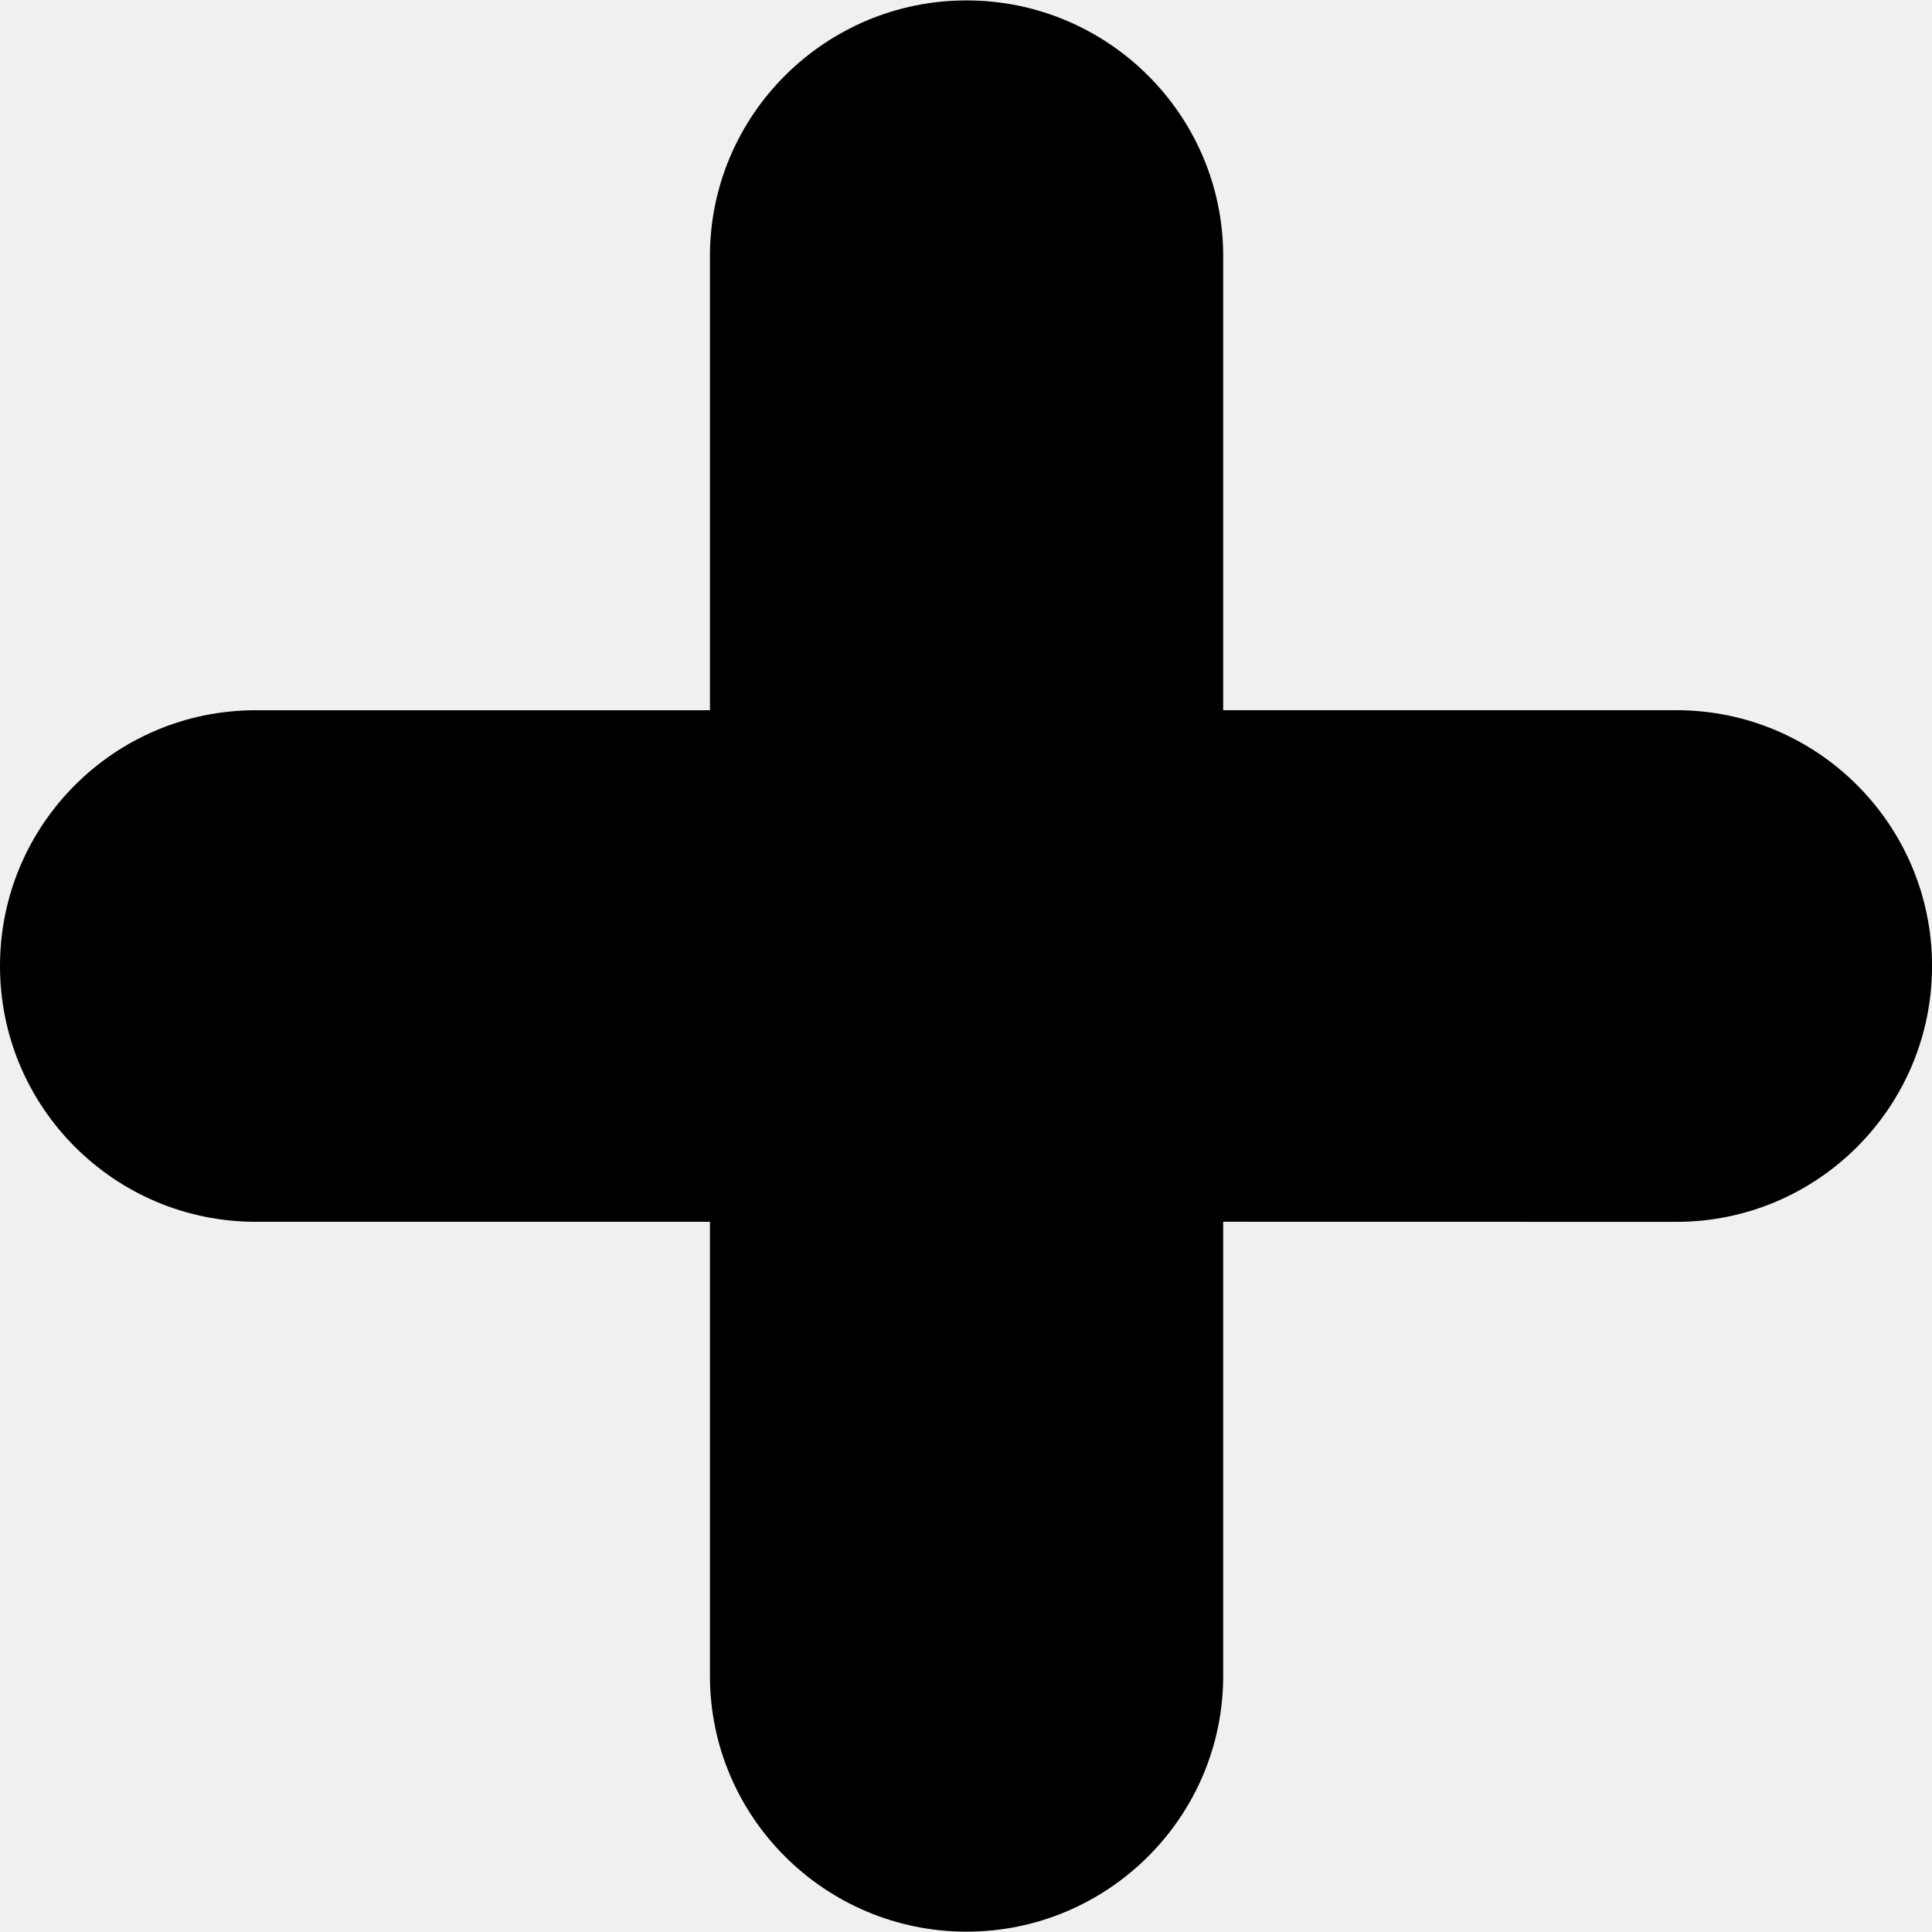
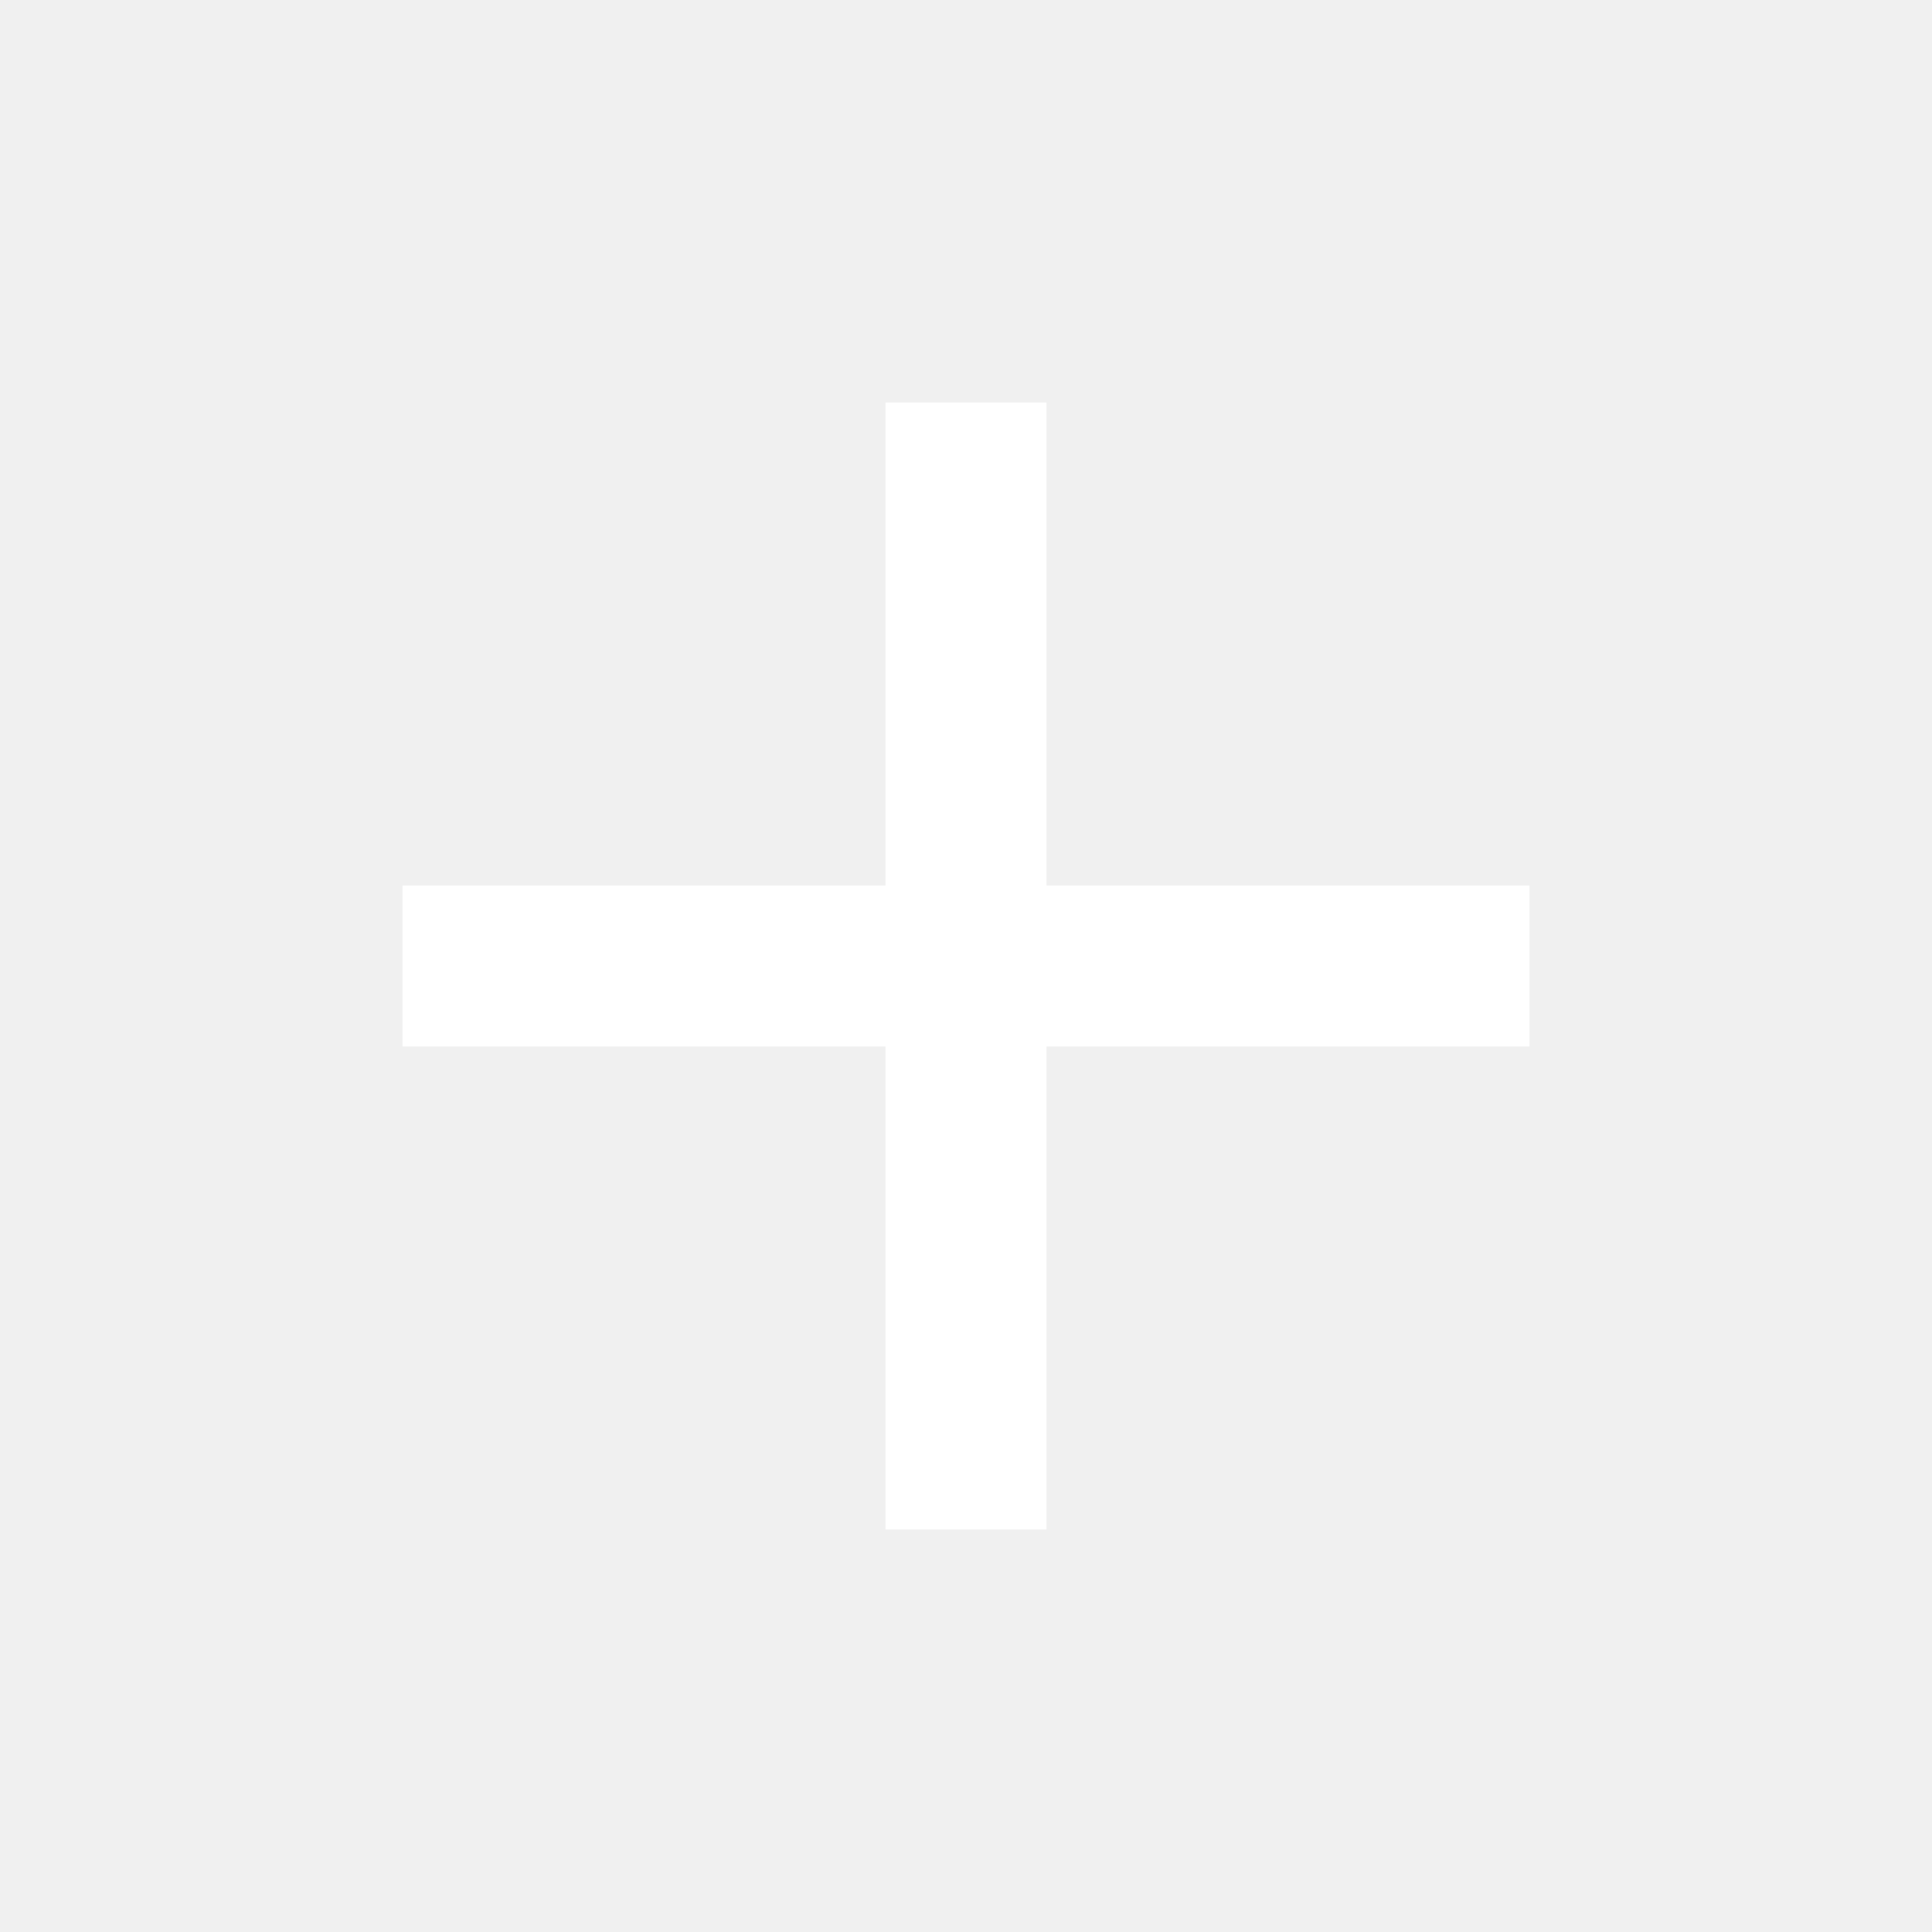
- <svg xmlns="http://www.w3.org/2000/svg" version="1.1" id="Capa_1" x="0px" y="0px" width="46.361px" height="46.361px" viewBox="0 0 46.361 46.361" style="enable-background:new 0 0 46.361 46.361;" xml:space="preserve">
-   <g>
-     <path d="M40.225,17.042H29.352V6.148c0-3.39-2.769-6.138-6.159-6.138c-3.389,0-6.157,2.748-6.157,6.138v10.895H6.139   C2.75,17.042,0,19.79,0,23.18c0,3.391,2.75,6.139,6.139,6.139h10.897v10.896c0,3.39,2.768,6.138,6.157,6.138   c3.39,0,6.159-2.748,6.159-6.138V29.318l10.873,0.002c3.389,0,6.137-2.75,6.137-6.141C46.361,19.79,43.613,17.042,40.225,17.042z" />
-   </g>
-   <g>
- </g>
-   <g>
- </g>
-   <g>
- </g>
-   <g>
- </g>
-   <g>
- </g>
-   <g>
- </g>
-   <g>
- </g>
-   <g>
- </g>
-   <g>
- </g>
-   <g>
- </g>
-   <g>
- </g>
-   <g>
- </g>
-   <g>
- </g>
-   <g>
- </g>
-   <g>
- </g>
+ <svg xmlns="http://www.w3.org/2000/svg" fill="#FFFFFF" height="24" viewBox="0 0 24 24" width="24">
+   <path d="M19 13h-6v6h-2v-6H5v-2h6V5h2v6h6v2z" />
+   <path d="M0 0h24v24H0z" fill="none" />
</svg>
